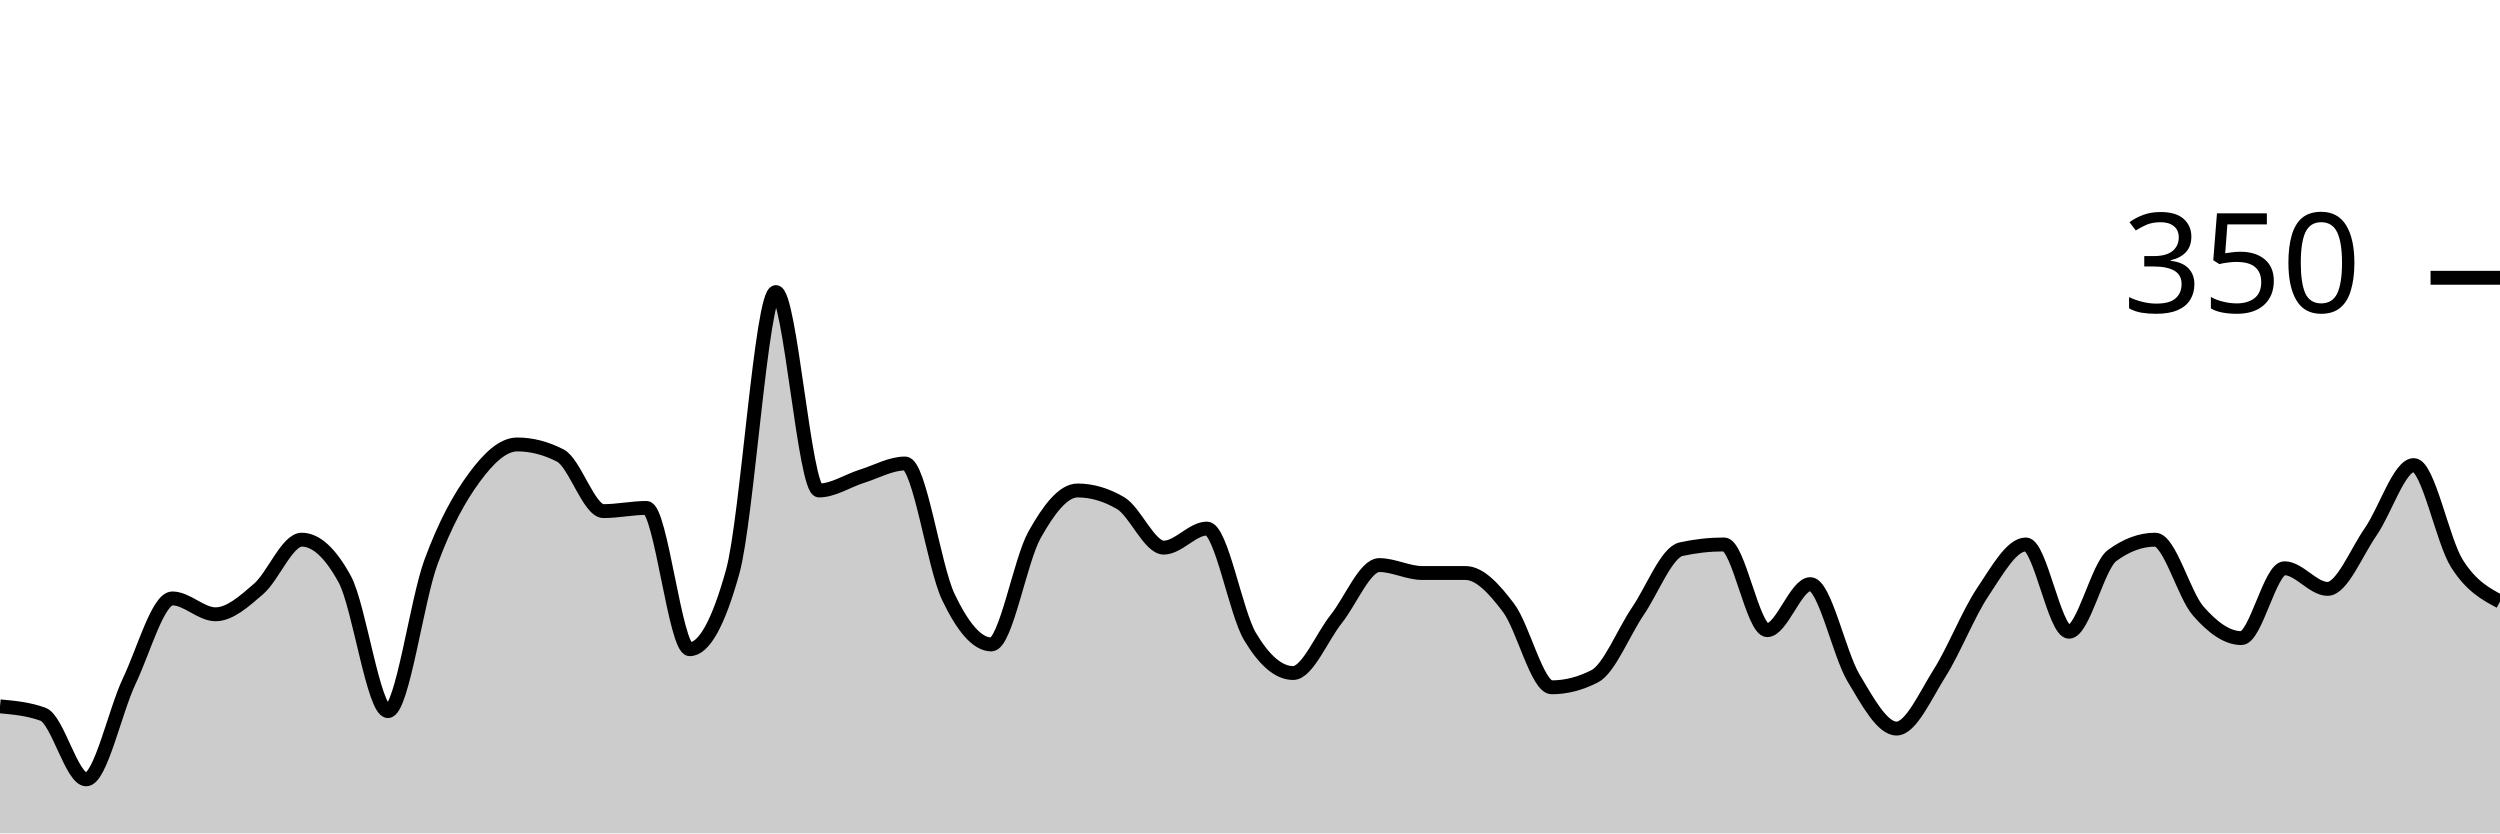
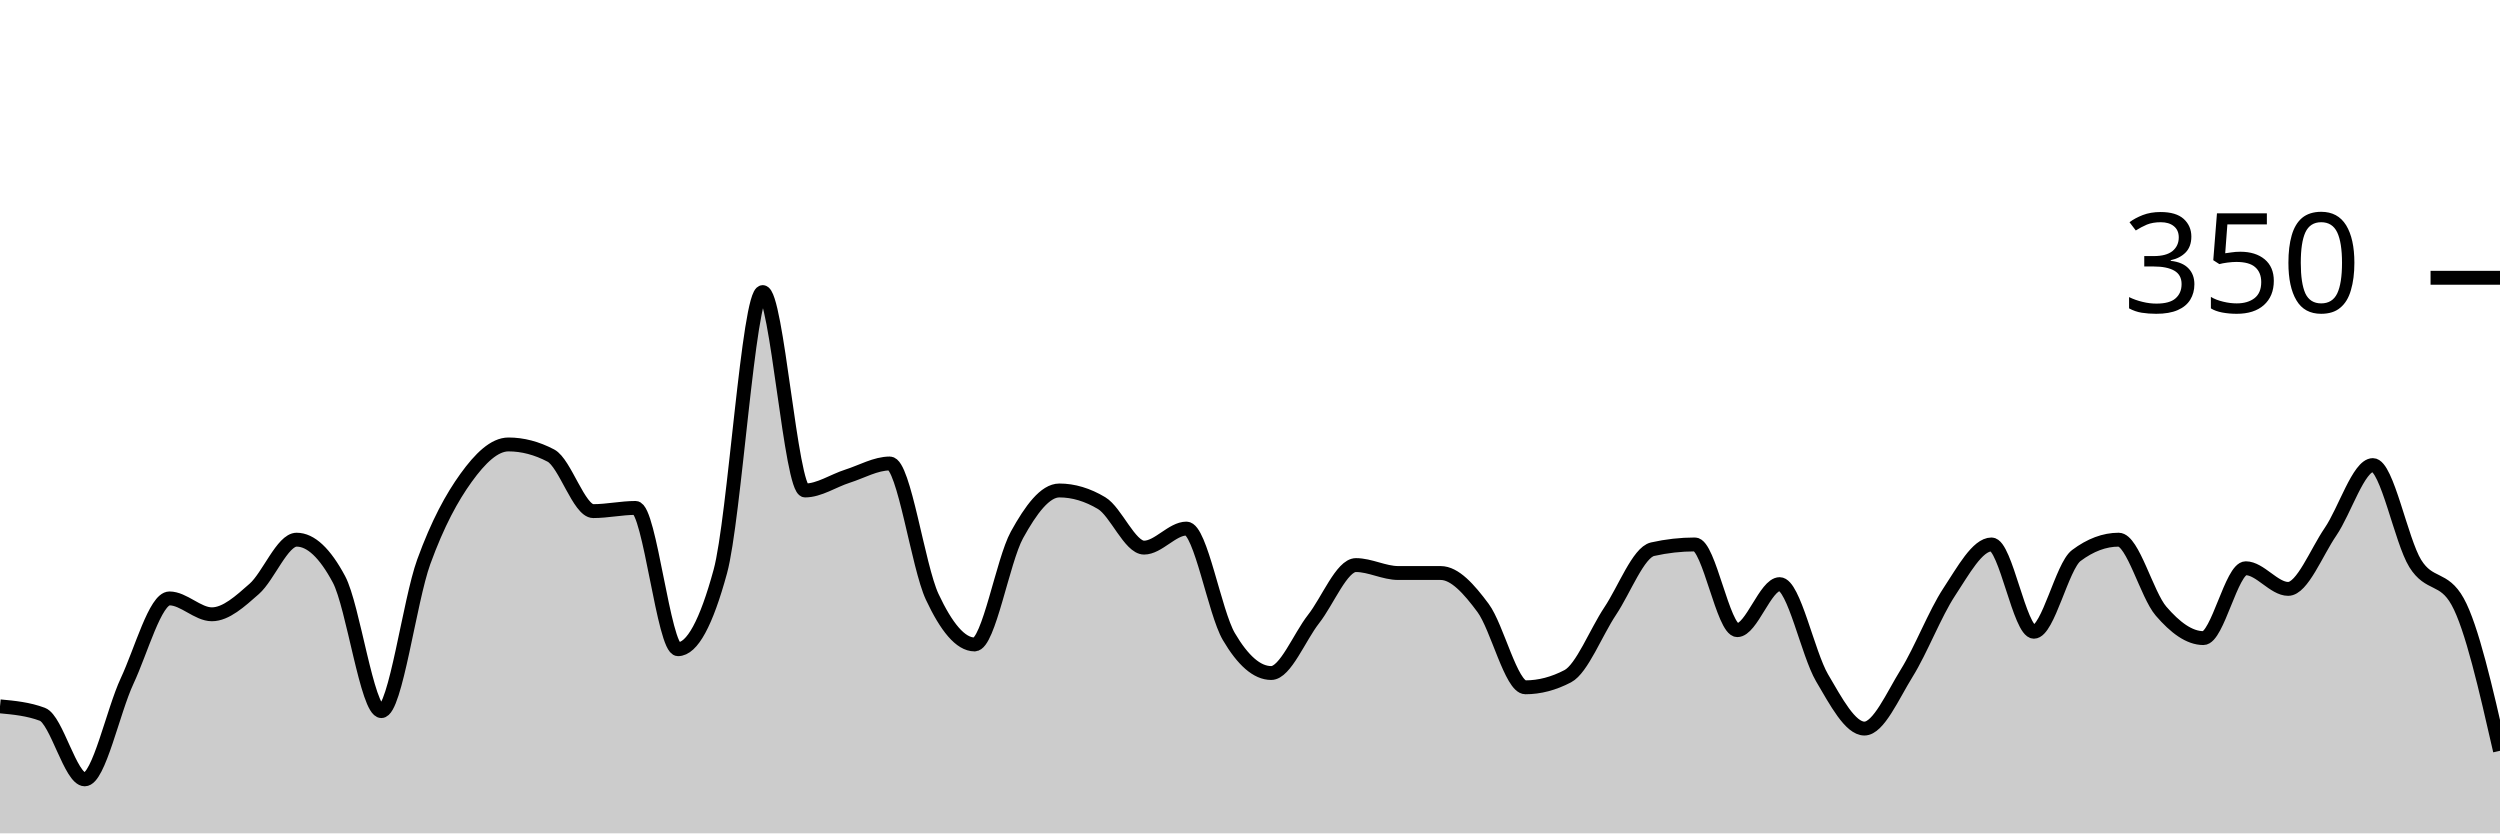
<svg xmlns="http://www.w3.org/2000/svg" viewBox="0 0 180 60">
  <g transform="translate(0,20)">
-     <path class="area" fill="rgba(0, 0, 0, 0.2)" d="M0,30.857C1.034,30.952,2.069,31.048,3.103,31.429C4.138,31.81,5.172,36.114,6.207,36.114C7.241,36.114,8.276,31.2,9.31,29.029C10.345,26.857,11.379,23.086,12.414,23.086C13.448,23.086,14.483,24.229,15.517,24.229C16.552,24.229,17.586,23.295,18.621,22.4C19.655,21.505,20.69,18.857,21.724,18.857C22.759,18.857,23.793,19.81,24.828,21.714C25.862,23.619,26.897,31.2,27.931,31.2C28.966,31.2,30,23.257,31.034,20.457C32.069,17.657,33.103,15.81,34.138,14.4C35.172,12.99,36.207,12,37.241,12C38.276,12,39.31,12.267,40.345,12.8C41.379,13.333,42.414,16.8,43.448,16.8C44.483,16.8,45.517,16.571,46.552,16.571C47.586,16.571,48.621,26.743,49.655,26.743C50.69,26.743,51.724,24.876,52.759,21.143C53.793,17.41,54.828,1.029,55.862,1.029C56.897,1.029,57.931,15.314,58.966,15.314C60,15.314,61.034,14.61,62.069,14.286C63.103,13.962,64.138,13.371,65.172,13.371C66.207,13.371,67.241,20.8,68.276,22.971C69.31,25.143,70.345,26.4,71.379,26.4C72.414,26.4,73.448,20.362,74.483,18.514C75.517,16.667,76.552,15.314,77.586,15.314C78.621,15.314,79.655,15.619,80.69,16.229C81.724,16.838,82.759,19.429,83.793,19.429C84.828,19.429,85.862,18.057,86.897,18.057C87.931,18.057,88.966,24.095,90,25.829C91.034,27.562,92.069,28.457,93.103,28.457C94.138,28.457,95.172,25.867,96.207,24.571C97.241,23.276,98.276,20.686,99.31,20.686C100.345,20.686,101.379,21.257,102.414,21.257C103.448,21.257,104.483,21.257,105.517,21.257C106.552,21.257,107.586,22.4,108.621,23.771C109.655,25.143,110.69,29.486,111.724,29.486C112.759,29.486,113.793,29.219,114.828,28.686C115.862,28.152,116.897,25.524,117.931,24C118.966,22.476,120,19.771,121.034,19.543C122.069,19.314,123.103,19.2,124.138,19.2C125.172,19.2,126.207,25.371,127.241,25.371C128.276,25.371,129.31,22.057,130.345,22.057C131.379,22.057,132.414,27.067,133.448,28.8C134.483,30.533,135.517,32.457,136.552,32.457C137.586,32.457,138.621,30.095,139.655,28.457C140.69,26.819,141.724,24.171,142.759,22.629C143.793,21.086,144.828,19.2,145.862,19.2C146.897,19.2,147.931,25.486,148.966,25.486C150,25.486,151.034,20.762,152.069,20C153.103,19.238,154.138,18.857,155.172,18.857C156.207,18.857,157.241,22.819,158.276,24C159.31,25.181,160.345,25.943,161.379,25.943C162.414,25.943,163.448,20.914,164.483,20.914C165.517,20.914,166.552,22.4,167.586,22.4C168.621,22.4,169.655,19.771,170.69,18.286C171.724,16.8,172.759,13.486,173.793,13.486C174.828,13.486,175.862,18.933,176.897,20.571C177.931,22.21,178.966,22.762,180,23.314L180,40C178.966,40,177.931,40,176.897,40C175.862,40,174.828,40,173.793,40C172.759,40,171.724,40,170.69,40C169.655,40,168.621,40,167.586,40C166.552,40,165.517,40,164.483,40C163.448,40,162.414,40,161.379,40C160.345,40,159.31,40,158.276,40C157.241,40,156.207,40,155.172,40C154.138,40,153.103,40,152.069,40C151.034,40,150,40,148.966,40C147.931,40,146.897,40,145.862,40C144.828,40,143.793,40,142.759,40C141.724,40,140.69,40,139.655,40C138.621,40,137.586,40,136.552,40C135.517,40,134.483,40,133.448,40C132.414,40,131.379,40,130.345,40C129.31,40,128.276,40,127.241,40C126.207,40,125.172,40,124.138,40C123.103,40,122.069,40,121.034,40C120,40,118.966,40,117.931,40C116.897,40,115.862,40,114.828,40C113.793,40,112.759,40,111.724,40C110.69,40,109.655,40,108.621,40C107.586,40,106.552,40,105.517,40C104.483,40,103.448,40,102.414,40C101.379,40,100.345,40,99.31,40C98.276,40,97.241,40,96.207,40C95.172,40,94.138,40,93.103,40C92.069,40,91.034,40,90,40C88.966,40,87.931,40,86.897,40C85.862,40,84.828,40,83.793,40C82.759,40,81.724,40,80.69,40C79.655,40,78.621,40,77.586,40C76.552,40,75.517,40,74.483,40C73.448,40,72.414,40,71.379,40C70.345,40,69.31,40,68.276,40C67.241,40,66.207,40,65.172,40C64.138,40,63.103,40,62.069,40C61.034,40,60,40,58.966,40C57.931,40,56.897,40,55.862,40C54.828,40,53.793,40,52.759,40C51.724,40,50.69,40,49.655,40C48.621,40,47.586,40,46.552,40C45.517,40,44.483,40,43.448,40C42.414,40,41.379,40,40.345,40C39.31,40,38.276,40,37.241,40C36.207,40,35.172,40,34.138,40C33.103,40,32.069,40,31.034,40C30,40,28.966,40,27.931,40C26.897,40,25.862,40,24.828,40C23.793,40,22.759,40,21.724,40C20.69,40,19.655,40,18.621,40C17.586,40,16.552,40,15.517,40C14.483,40,13.448,40,12.414,40C11.379,40,10.345,40,9.31,40C8.276,40,7.241,40,6.207,40C5.172,40,4.138,40,3.103,40C2.069,40,1.034,40,0,40Z" />
-     <path class="line" stroke="black" fill="none" d="M0,30.857C1.034,30.952,2.069,31.048,3.103,31.429C4.138,31.81,5.172,36.114,6.207,36.114C7.241,36.114,8.276,31.2,9.31,29.029C10.345,26.857,11.379,23.086,12.414,23.086C13.448,23.086,14.483,24.229,15.517,24.229C16.552,24.229,17.586,23.295,18.621,22.4C19.655,21.505,20.69,18.857,21.724,18.857C22.759,18.857,23.793,19.81,24.828,21.714C25.862,23.619,26.897,31.2,27.931,31.2C28.966,31.2,30,23.257,31.034,20.457C32.069,17.657,33.103,15.81,34.138,14.4C35.172,12.99,36.207,12,37.241,12C38.276,12,39.31,12.267,40.345,12.8C41.379,13.333,42.414,16.8,43.448,16.8C44.483,16.8,45.517,16.571,46.552,16.571C47.586,16.571,48.621,26.743,49.655,26.743C50.69,26.743,51.724,24.876,52.759,21.143C53.793,17.41,54.828,1.029,55.862,1.029C56.897,1.029,57.931,15.314,58.966,15.314C60,15.314,61.034,14.61,62.069,14.286C63.103,13.962,64.138,13.371,65.172,13.371C66.207,13.371,67.241,20.8,68.276,22.971C69.31,25.143,70.345,26.4,71.379,26.4C72.414,26.4,73.448,20.362,74.483,18.514C75.517,16.667,76.552,15.314,77.586,15.314C78.621,15.314,79.655,15.619,80.69,16.229C81.724,16.838,82.759,19.429,83.793,19.429C84.828,19.429,85.862,18.057,86.897,18.057C87.931,18.057,88.966,24.095,90,25.829C91.034,27.562,92.069,28.457,93.103,28.457C94.138,28.457,95.172,25.867,96.207,24.571C97.241,23.276,98.276,20.686,99.31,20.686C100.345,20.686,101.379,21.257,102.414,21.257C103.448,21.257,104.483,21.257,105.517,21.257C106.552,21.257,107.586,22.4,108.621,23.771C109.655,25.143,110.69,29.486,111.724,29.486C112.759,29.486,113.793,29.219,114.828,28.686C115.862,28.152,116.897,25.524,117.931,24C118.966,22.476,120,19.771,121.034,19.543C122.069,19.314,123.103,19.2,124.138,19.2C125.172,19.2,126.207,25.371,127.241,25.371C128.276,25.371,129.31,22.057,130.345,22.057C131.379,22.057,132.414,27.067,133.448,28.8C134.483,30.533,135.517,32.457,136.552,32.457C137.586,32.457,138.621,30.095,139.655,28.457C140.69,26.819,141.724,24.171,142.759,22.629C143.793,21.086,144.828,19.2,145.862,19.2C146.897,19.2,147.931,25.486,148.966,25.486C150,25.486,151.034,20.762,152.069,20C153.103,19.238,154.138,18.857,155.172,18.857C156.207,18.857,157.241,22.819,158.276,24C159.31,25.181,160.345,25.943,161.379,25.943C162.414,25.943,163.448,20.914,164.483,20.914C165.517,20.914,166.552,22.4,167.586,22.4C168.621,22.4,169.655,19.771,170.69,18.286C171.724,16.8,172.759,13.486,173.793,13.486C174.828,13.486,175.862,18.933,176.897,20.571C177.931,22.21,178.966,22.762,180,23.314" />
+     <path class="area" fill="rgba(0, 0, 0, 0.2)" d="M0,30.857C1.017,30.952,2.034,31.048,3.051,31.429C4.068,31.81,5.085,36.114,6.102,36.114C7.119,36.114,8.136,31.2,9.153,29.029C10.169,26.857,11.186,23.086,12.203,23.086C13.22,23.086,14.237,24.229,15.254,24.229C16.271,24.229,17.288,23.295,18.305,22.4C19.322,21.505,20.339,18.857,21.356,18.857C22.373,18.857,23.39,19.81,24.407,21.714C25.424,23.619,26.441,31.2,27.458,31.2C28.475,31.2,29.492,23.257,30.508,20.457C31.525,17.657,32.542,15.81,33.559,14.4C34.576,12.99,35.593,12,36.61,12C37.627,12,38.644,12.267,39.661,12.8C40.678,13.333,41.695,16.8,42.712,16.8C43.729,16.8,44.746,16.571,45.763,16.571C46.78,16.571,47.797,26.743,48.814,26.743C49.831,26.743,50.847,24.876,51.864,21.143C52.881,17.41,53.898,1.029,54.915,1.029C55.932,1.029,56.949,15.314,57.966,15.314C58.983,15.314,60,14.61,61.017,14.286C62.034,13.962,63.051,13.371,64.068,13.371C65.085,13.371,66.102,20.8,67.119,22.971C68.136,25.143,69.153,26.4,70.169,26.4C71.186,26.4,72.203,20.362,73.22,18.514C74.237,16.667,75.254,15.314,76.271,15.314C77.288,15.314,78.305,15.619,79.322,16.229C80.339,16.838,81.356,19.429,82.373,19.429C83.39,19.429,84.407,18.057,85.424,18.057C86.441,18.057,87.458,24.095,88.475,25.829C89.492,27.562,90.508,28.457,91.525,28.457C92.542,28.457,93.559,25.867,94.576,24.571C95.593,23.276,96.61,20.686,97.627,20.686C98.644,20.686,99.661,21.257,100.678,21.257C101.695,21.257,102.712,21.257,103.729,21.257C104.746,21.257,105.763,22.4,106.78,23.771C107.797,25.143,108.814,29.486,109.831,29.486C110.847,29.486,111.864,29.219,112.881,28.686C113.898,28.152,114.915,25.524,115.932,24C116.949,22.476,117.966,19.771,118.983,19.543C120,19.314,121.017,19.2,122.034,19.2C123.051,19.2,124.068,25.371,125.085,25.371C126.102,25.371,127.119,22.057,128.136,22.057C129.153,22.057,130.169,27.067,131.186,28.8C132.203,30.533,133.22,32.457,134.237,32.457C135.254,32.457,136.271,30.095,137.288,28.457C138.305,26.819,139.322,24.171,140.339,22.629C141.356,21.086,142.373,19.2,143.39,19.2C144.407,19.2,145.424,25.486,146.441,25.486C147.458,25.486,148.475,20.762,149.492,20C150.508,19.238,151.525,18.857,152.542,18.857C153.559,18.857,154.576,22.819,155.593,24C156.61,25.181,157.627,25.943,158.644,25.943C159.661,25.943,160.678,20.914,161.695,20.914C162.712,20.914,163.729,22.4,164.746,22.4C165.763,22.4,166.78,19.771,167.797,18.286C168.814,16.8,169.831,13.486,170.847,13.486C171.864,13.486,172.881,18.933,173.898,20.571C174.915,22.21,175.932,21.486,176.949,23.314C177.966,25.143,178.983,29.6,180,34.057L180,40C178.983,40,177.966,40,176.949,40C175.932,40,174.915,40,173.898,40C172.881,40,171.864,40,170.847,40C169.831,40,168.814,40,167.797,40C166.78,40,165.763,40,164.746,40C163.729,40,162.712,40,161.695,40C160.678,40,159.661,40,158.644,40C157.627,40,156.61,40,155.593,40C154.576,40,153.559,40,152.542,40C151.525,40,150.508,40,149.492,40C148.475,40,147.458,40,146.441,40C145.424,40,144.407,40,143.39,40C142.373,40,141.356,40,140.339,40C139.322,40,138.305,40,137.288,40C136.271,40,135.254,40,134.237,40C133.22,40,132.203,40,131.186,40C130.169,40,129.153,40,128.136,40C127.119,40,126.102,40,125.085,40C124.068,40,123.051,40,122.034,40C121.017,40,120,40,118.983,40C117.966,40,116.949,40,115.932,40C114.915,40,113.898,40,112.881,40C111.864,40,110.847,40,109.831,40C108.814,40,107.797,40,106.78,40C105.763,40,104.746,40,103.729,40C102.712,40,101.695,40,100.678,40C99.661,40,98.644,40,97.627,40C96.61,40,95.593,40,94.576,40C93.559,40,92.542,40,91.525,40C90.508,40,89.492,40,88.475,40C87.458,40,86.441,40,85.424,40C84.407,40,83.39,40,82.373,40C81.356,40,80.339,40,79.322,40C78.305,40,77.288,40,76.271,40C75.254,40,74.237,40,73.22,40C72.203,40,71.186,40,70.169,40C69.153,40,68.136,40,67.119,40C66.102,40,65.085,40,64.068,40C63.051,40,62.034,40,61.017,40C60,40,58.983,40,57.966,40C56.949,40,55.932,40,54.915,40C53.898,40,52.881,40,51.864,40C50.847,40,49.831,40,48.814,40C47.797,40,46.78,40,45.763,40C44.746,40,43.729,40,42.712,40C41.695,40,40.678,40,39.661,40C38.644,40,37.627,40,36.61,40C35.593,40,34.576,40,33.559,40C32.542,40,31.525,40,30.508,40C29.492,40,28.475,40,27.458,40C26.441,40,25.424,40,24.407,40C23.39,40,22.373,40,21.356,40C20.339,40,19.322,40,18.305,40C17.288,40,16.271,40,15.254,40C14.237,40,13.22,40,12.203,40C11.186,40,10.169,40,9.153,40C8.136,40,7.119,40,6.102,40C5.085,40,4.068,40,3.051,40C2.034,40,1.017,40,0,40Z" />
+     <path class="line" stroke="black" fill="none" d="M0,30.857C1.017,30.952,2.034,31.048,3.051,31.429C4.068,31.81,5.085,36.114,6.102,36.114C7.119,36.114,8.136,31.2,9.153,29.029C10.169,26.857,11.186,23.086,12.203,23.086C13.22,23.086,14.237,24.229,15.254,24.229C16.271,24.229,17.288,23.295,18.305,22.4C19.322,21.505,20.339,18.857,21.356,18.857C22.373,18.857,23.39,19.81,24.407,21.714C25.424,23.619,26.441,31.2,27.458,31.2C28.475,31.2,29.492,23.257,30.508,20.457C31.525,17.657,32.542,15.81,33.559,14.4C34.576,12.99,35.593,12,36.61,12C37.627,12,38.644,12.267,39.661,12.8C40.678,13.333,41.695,16.8,42.712,16.8C43.729,16.8,44.746,16.571,45.763,16.571C46.78,16.571,47.797,26.743,48.814,26.743C49.831,26.743,50.847,24.876,51.864,21.143C52.881,17.41,53.898,1.029,54.915,1.029C55.932,1.029,56.949,15.314,57.966,15.314C58.983,15.314,60,14.61,61.017,14.286C62.034,13.962,63.051,13.371,64.068,13.371C65.085,13.371,66.102,20.8,67.119,22.971C68.136,25.143,69.153,26.4,70.169,26.4C71.186,26.4,72.203,20.362,73.22,18.514C74.237,16.667,75.254,15.314,76.271,15.314C77.288,15.314,78.305,15.619,79.322,16.229C80.339,16.838,81.356,19.429,82.373,19.429C83.39,19.429,84.407,18.057,85.424,18.057C86.441,18.057,87.458,24.095,88.475,25.829C89.492,27.562,90.508,28.457,91.525,28.457C92.542,28.457,93.559,25.867,94.576,24.571C95.593,23.276,96.61,20.686,97.627,20.686C98.644,20.686,99.661,21.257,100.678,21.257C101.695,21.257,102.712,21.257,103.729,21.257C104.746,21.257,105.763,22.4,106.78,23.771C107.797,25.143,108.814,29.486,109.831,29.486C110.847,29.486,111.864,29.219,112.881,28.686C113.898,28.152,114.915,25.524,115.932,24C116.949,22.476,117.966,19.771,118.983,19.543C120,19.314,121.017,19.2,122.034,19.2C123.051,19.2,124.068,25.371,125.085,25.371C126.102,25.371,127.119,22.057,128.136,22.057C129.153,22.057,130.169,27.067,131.186,28.8C132.203,30.533,133.22,32.457,134.237,32.457C135.254,32.457,136.271,30.095,137.288,28.457C138.305,26.819,139.322,24.171,140.339,22.629C141.356,21.086,142.373,19.2,143.39,19.2C144.407,19.2,145.424,25.486,146.441,25.486C147.458,25.486,148.475,20.762,149.492,20C150.508,19.238,151.525,18.857,152.542,18.857C153.559,18.857,154.576,22.819,155.593,24C156.61,25.181,157.627,25.943,158.644,25.943C159.661,25.943,160.678,20.914,161.695,20.914C162.712,20.914,163.729,22.4,164.746,22.4C165.763,22.4,166.78,19.771,167.797,18.286C168.814,16.8,169.831,13.486,170.847,13.486C171.864,13.486,172.881,18.933,173.898,20.571C174.915,22.21,175.932,21.486,176.949,23.314C177.966,25.143,178.983,29.6,180,34.057" />
    <path class="axis-ceiling" stroke-width="1" stroke="black" fill="none" d="M175,0L180,0" />
    <text class="axis-ceiling-label" font-family="sans-serif" text-anchor="end" font-size="10px" x="170" y="2.5">350</text>
  </g>
</svg>
